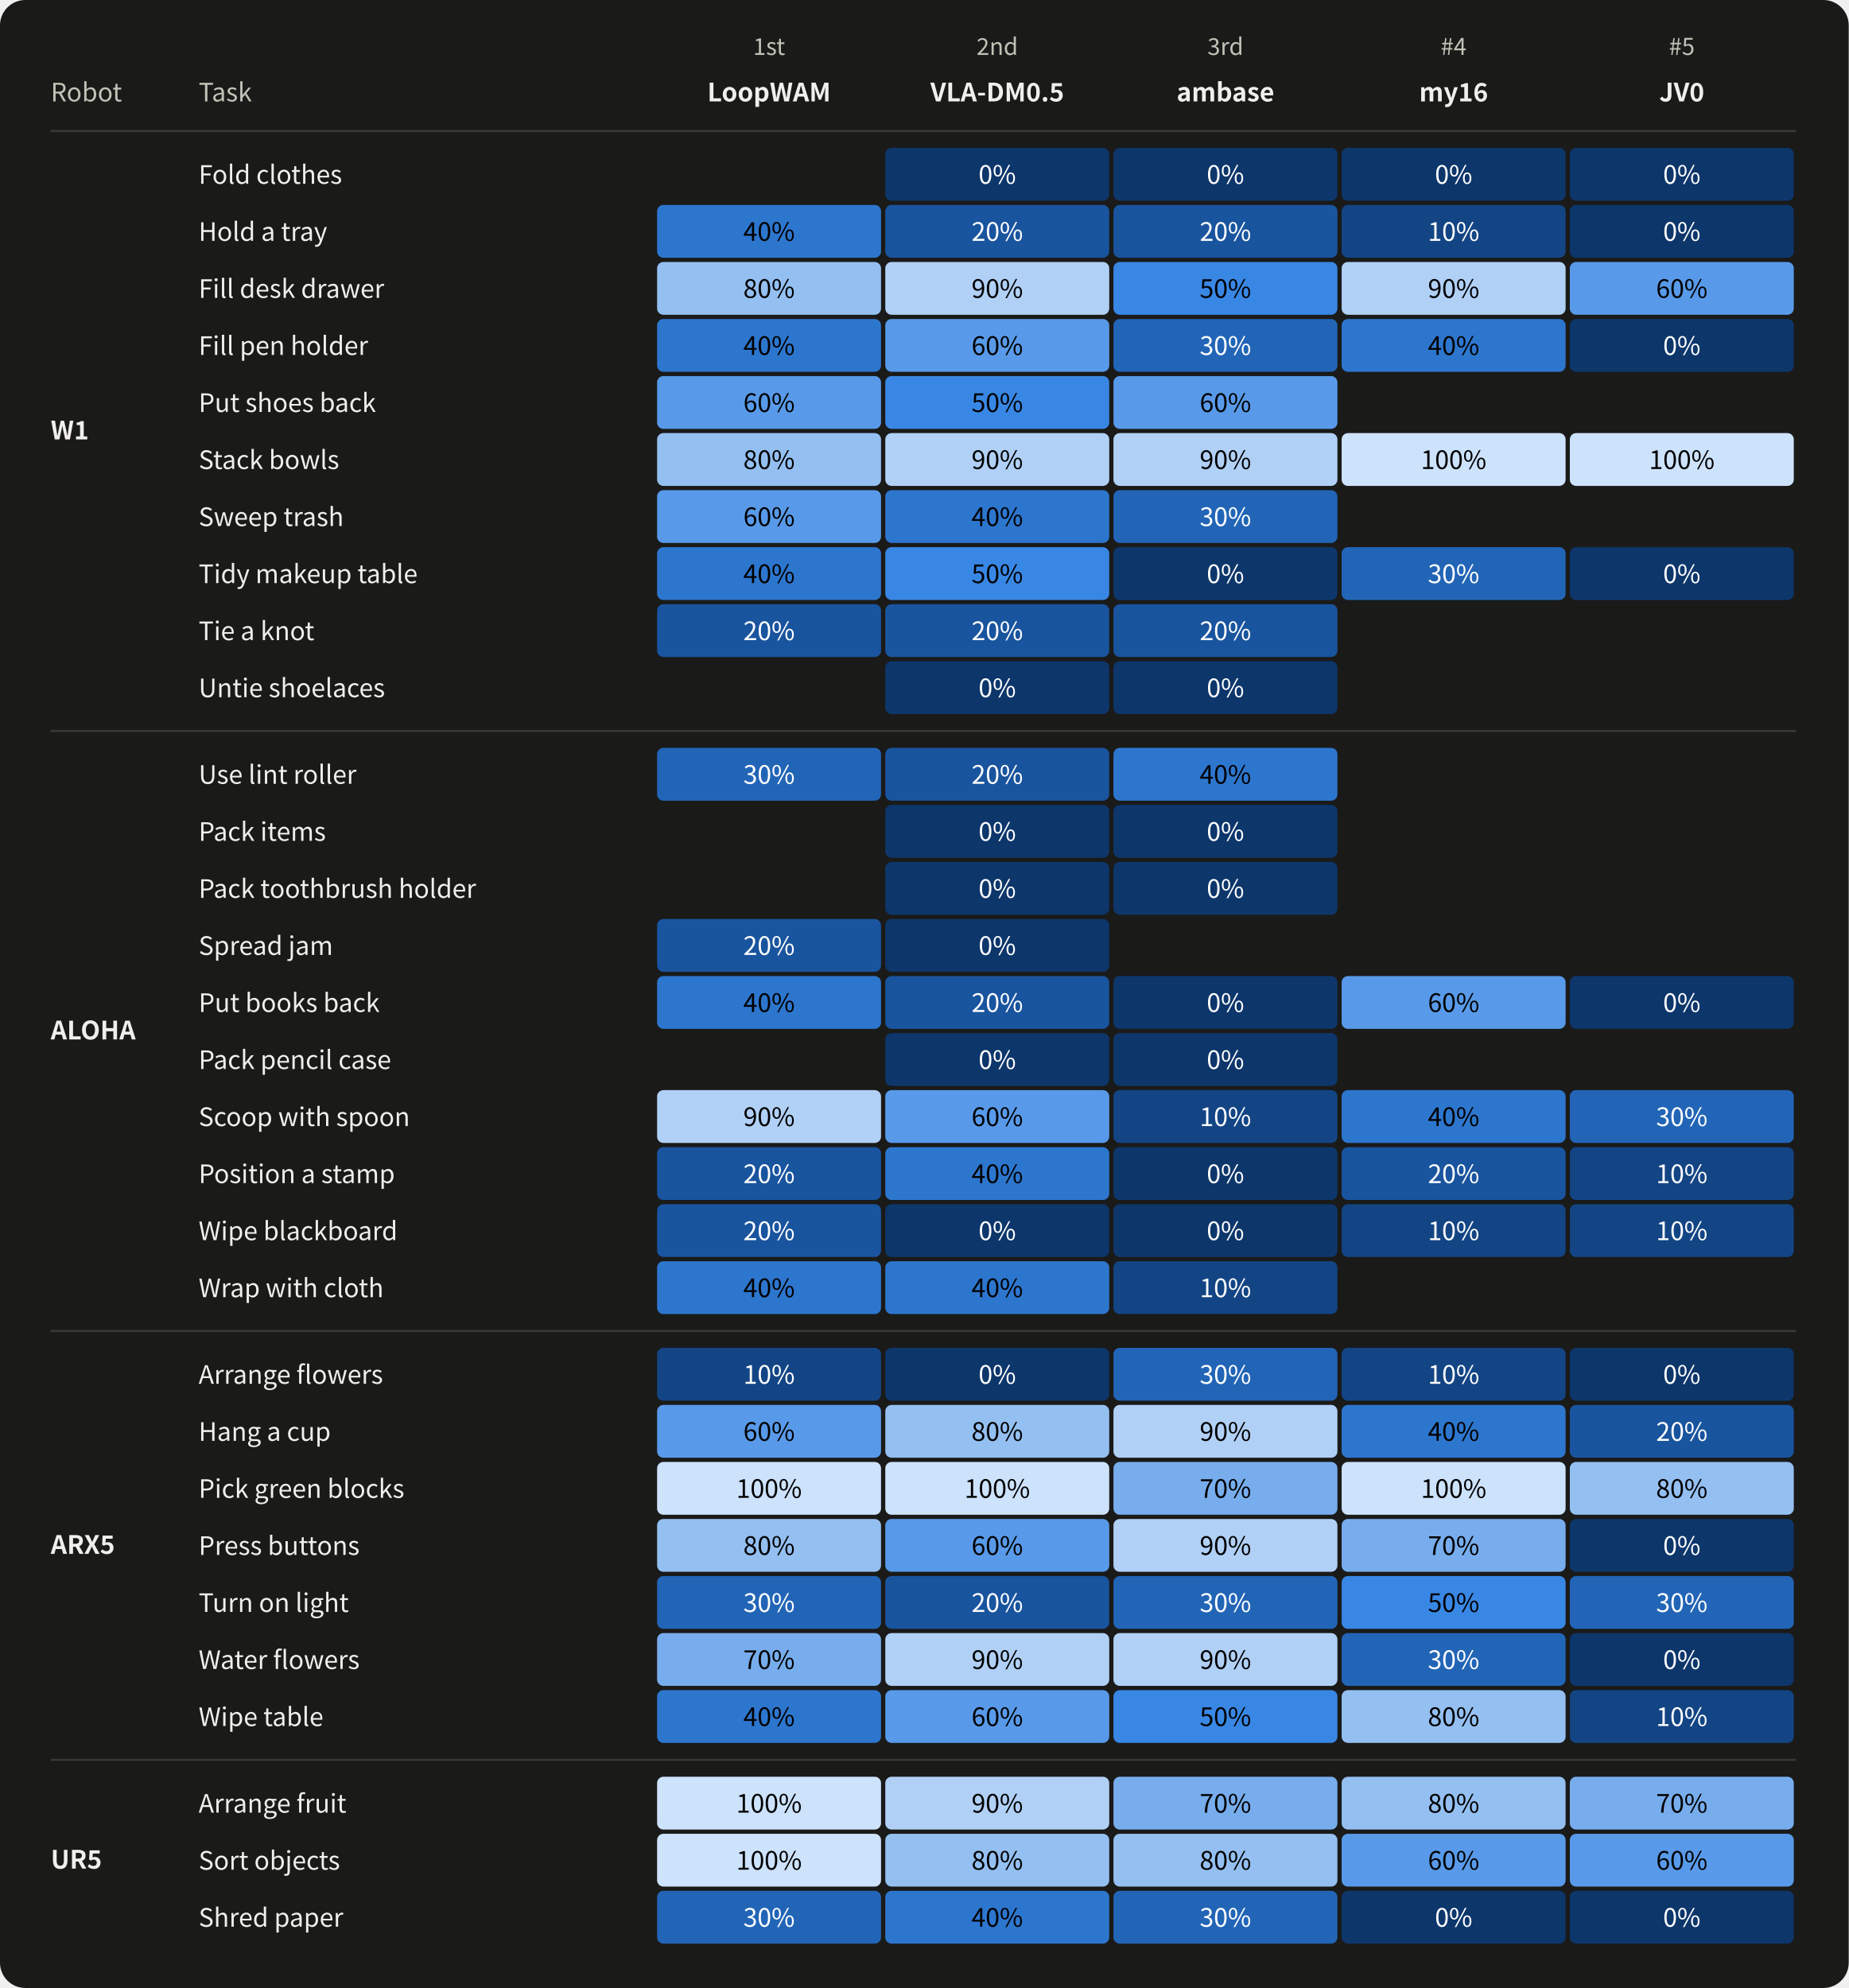
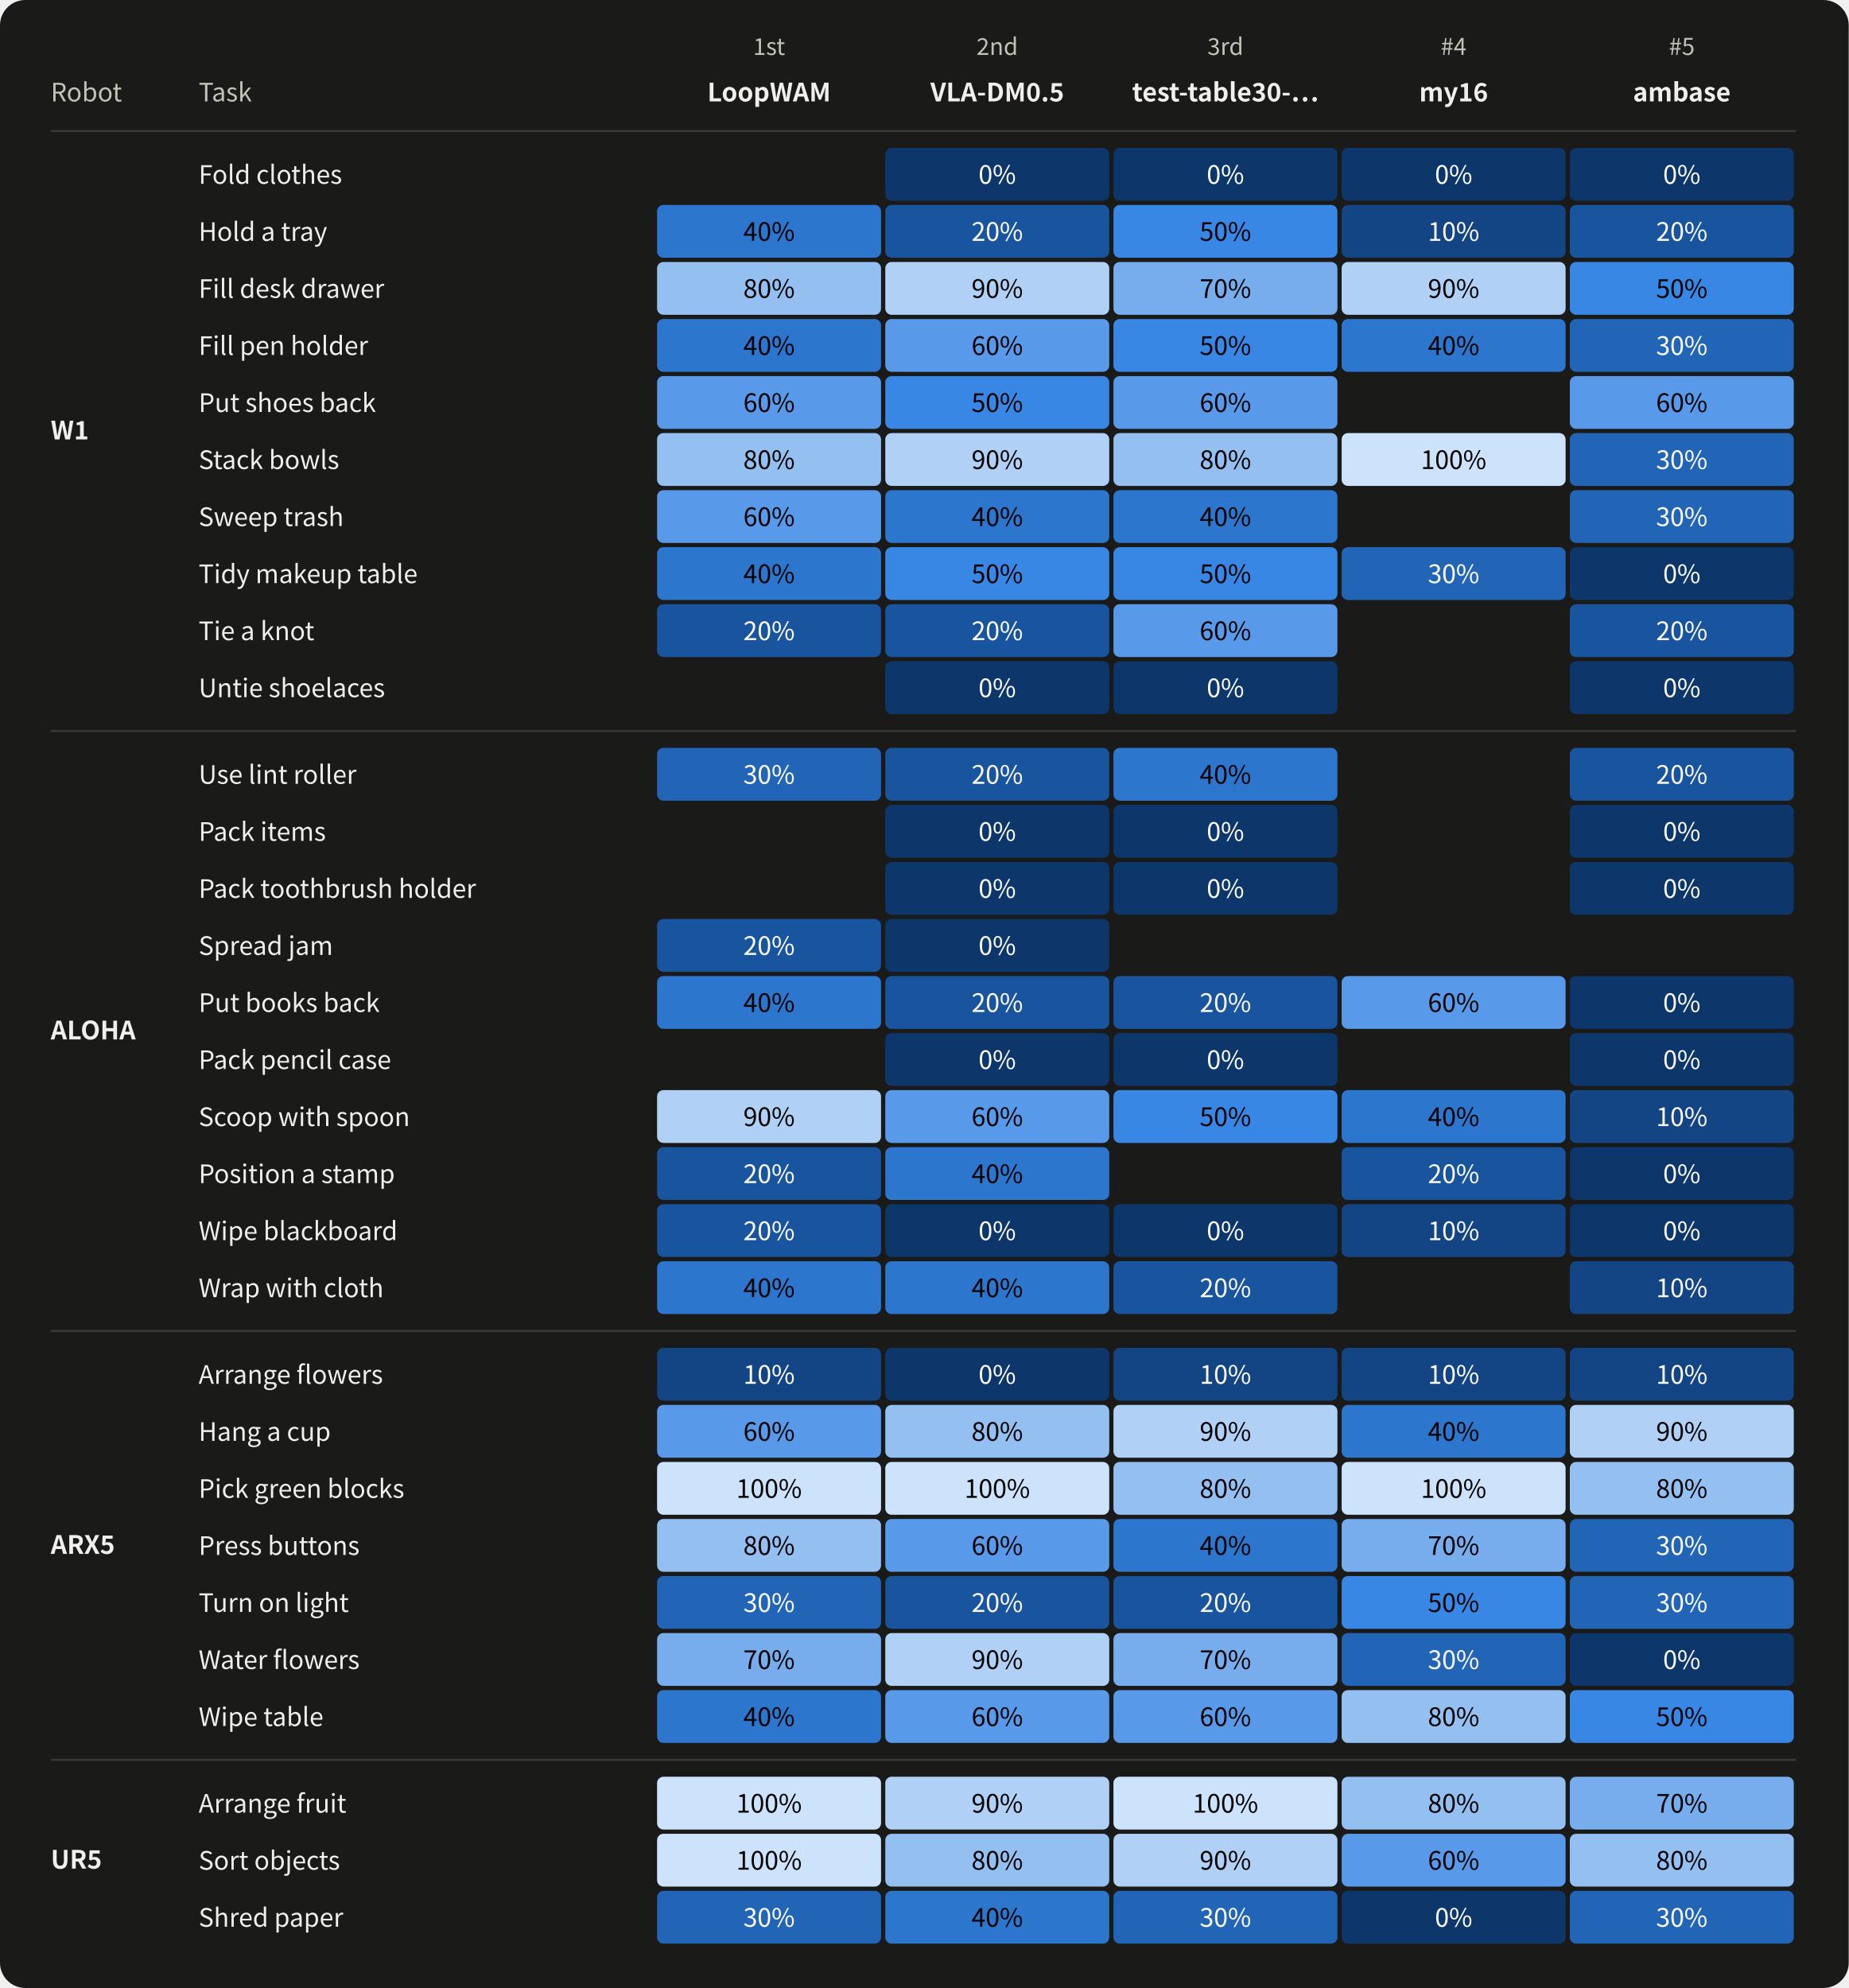
<svg xmlns="http://www.w3.org/2000/svg" width="875" height="941" viewBox="0 0 875 941" role="img" aria-labelledby="title desc">
  <style>text{font-family:system-ui,-apple-system,"Segoe UI","Noto Sans CJK SC",sans-serif;fill:#f0efec} .muted{fill:#c3c2b7} .inverse{fill:#fcfcfb}</style>
  <rect width="100%" height="100%" rx="12" fill="#1a1a19" />
  <text x="24.00" y="48.00" font-size="12" text-anchor="start" font-weight="400" class="muted">Robot</text>
  <text x="94.00" y="48.00" font-size="12" text-anchor="start" font-weight="400" class="muted">Task</text>
  <g>
    <text x="364.00" y="26.00" font-size="11" text-anchor="middle" font-weight="400" class="muted">1st</text>
    <text x="364.00" y="48.00" font-size="12" text-anchor="middle" font-weight="600" class="">LoopWAM</text>
  </g>
  <g>
    <text x="472.00" y="26.00" font-size="11" text-anchor="middle" font-weight="400" class="muted">2nd</text>
    <text x="472.00" y="48.00" font-size="12" text-anchor="middle" font-weight="600" class="">VLA-DM0.5</text>
  </g>
  <g>
    <text x="580.00" y="26.00" font-size="11" text-anchor="middle" font-weight="400" class="muted">3rd</text>
-     <text x="580.00" y="48.00" font-size="12" text-anchor="middle" font-weight="600" class="">ambase</text>
+     <text x="580.00" y="48.00" font-size="12" text-anchor="middle" font-weight="600" class="">test-table30-…</text>
  </g>
  <g>
    <text x="688.00" y="26.00" font-size="11" text-anchor="middle" font-weight="400" class="muted">#4</text>
    <text x="688.00" y="48.00" font-size="12" text-anchor="middle" font-weight="600" class="">my16</text>
  </g>
  <g>
    <text x="796.00" y="26.00" font-size="11" text-anchor="middle" font-weight="400" class="muted">#5</text>
-     <text x="796.00" y="48.00" font-size="12" text-anchor="middle" font-weight="600" class="">JV0</text>
+     <text x="796.00" y="48.00" font-size="12" text-anchor="middle" font-weight="600" class="">ambase</text>
  </g>
  <path d="M 24 62.0 H 850" stroke="#383835" />
  <text x="24.00" y="208.00" font-size="12" text-anchor="start" font-weight="600" class="">W1</text>
  <text x="94.00" y="87.00" font-size="12" text-anchor="start" font-weight="400" class="">Fold clothes</text>
  <g>
    <rect x="311" y="70" width="106" height="25" rx="3" fill="#1a1a19" />
  </g>
  <g>
    <rect x="419" y="70" width="106" height="25" rx="3" fill="#0d366b" />
    <text x="472.0" y="87" font-size="12" text-anchor="middle" style="fill:#ffffff">0%</text>
  </g>
  <g>
    <rect x="527" y="70" width="106" height="25" rx="3" fill="#0d366b" />
    <text x="580.0" y="87" font-size="12" text-anchor="middle" style="fill:#ffffff">0%</text>
  </g>
  <g>
    <rect x="635" y="70" width="106" height="25" rx="3" fill="#0d366b" />
    <text x="688.0" y="87" font-size="12" text-anchor="middle" style="fill:#ffffff">0%</text>
  </g>
  <g>
    <rect x="743" y="70" width="106" height="25" rx="3" fill="#0d366b" />
    <text x="796.0" y="87" font-size="12" text-anchor="middle" style="fill:#ffffff">0%</text>
  </g>
  <text x="94.00" y="114.00" font-size="12" text-anchor="start" font-weight="400" class="">Hold a tray</text>
  <g>
    <rect x="311" y="97" width="106" height="25" rx="3" fill="#2d76ce" />
    <text x="364.0" y="114" font-size="12" text-anchor="middle" style="fill:#000000">40%</text>
  </g>
  <g>
    <rect x="419" y="97" width="106" height="25" rx="3" fill="#19549e" />
    <text x="472.0" y="114" font-size="12" text-anchor="middle" style="fill:#ffffff">20%</text>
  </g>
  <g>
-     <rect x="527" y="97" width="106" height="25" rx="3" fill="#19549e" />
-     <text x="580.0" y="114" font-size="12" text-anchor="middle" style="fill:#ffffff">20%</text>
+     <rect x="527" y="97" width="106" height="25" rx="3" fill="#3987e5" />
+     <text x="580.0" y="114" font-size="12" text-anchor="middle" style="fill:#000000">50%</text>
  </g>
  <g>
    <rect x="635" y="97" width="106" height="25" rx="3" fill="#134585" />
    <text x="688.0" y="114" font-size="12" text-anchor="middle" style="fill:#ffffff">10%</text>
  </g>
  <g>
-     <rect x="743" y="97" width="106" height="25" rx="3" fill="#0d366b" />
-     <text x="796.0" y="114" font-size="12" text-anchor="middle" style="fill:#ffffff">0%</text>
+     <rect x="743" y="97" width="106" height="25" rx="3" fill="#19549e" />
+     <text x="796.0" y="114" font-size="12" text-anchor="middle" style="fill:#ffffff">20%</text>
  </g>
  <text x="94.00" y="141.00" font-size="12" text-anchor="start" font-weight="400" class="">Fill desk drawer</text>
  <g>
    <rect x="311" y="124" width="106" height="25" rx="3" fill="#94bff1" />
    <text x="364.0" y="141" font-size="12" text-anchor="middle" style="fill:#000000">80%</text>
  </g>
  <g>
    <rect x="419" y="124" width="106" height="25" rx="3" fill="#b1d0f6" />
    <text x="472.0" y="141" font-size="12" text-anchor="middle" style="fill:#000000">90%</text>
  </g>
  <g>
-     <rect x="527" y="124" width="106" height="25" rx="3" fill="#3987e5" />
-     <text x="580.0" y="141" font-size="12" text-anchor="middle" style="fill:#000000">50%</text>
+     <rect x="527" y="124" width="106" height="25" rx="3" fill="#77aded" />
+     <text x="580.0" y="141" font-size="12" text-anchor="middle" style="fill:#000000">70%</text>
  </g>
  <g>
    <rect x="635" y="124" width="106" height="25" rx="3" fill="#b1d0f6" />
    <text x="688.0" y="141" font-size="12" text-anchor="middle" style="fill:#000000">90%</text>
  </g>
  <g>
-     <rect x="743" y="124" width="106" height="25" rx="3" fill="#589ae9" />
-     <text x="796.0" y="141" font-size="12" text-anchor="middle" style="fill:#000000">60%</text>
+     <rect x="743" y="124" width="106" height="25" rx="3" fill="#3987e5" />
+     <text x="796.0" y="141" font-size="12" text-anchor="middle" style="fill:#000000">50%</text>
  </g>
  <text x="94.00" y="168.00" font-size="12" text-anchor="start" font-weight="400" class="">Fill pen holder</text>
  <g>
    <rect x="311" y="151" width="106" height="25" rx="3" fill="#2d76ce" />
    <text x="364.0" y="168" font-size="12" text-anchor="middle" style="fill:#000000">40%</text>
  </g>
  <g>
    <rect x="419" y="151" width="106" height="25" rx="3" fill="#589ae9" />
    <text x="472.0" y="168" font-size="12" text-anchor="middle" style="fill:#000000">60%</text>
  </g>
  <g>
-     <rect x="527" y="151" width="106" height="25" rx="3" fill="#2265b7" />
-     <text x="580.0" y="168" font-size="12" text-anchor="middle" style="fill:#ffffff">30%</text>
+     <rect x="527" y="151" width="106" height="25" rx="3" fill="#3987e5" />
+     <text x="580.0" y="168" font-size="12" text-anchor="middle" style="fill:#000000">50%</text>
  </g>
  <g>
    <rect x="635" y="151" width="106" height="25" rx="3" fill="#2d76ce" />
    <text x="688.0" y="168" font-size="12" text-anchor="middle" style="fill:#000000">40%</text>
  </g>
  <g>
-     <rect x="743" y="151" width="106" height="25" rx="3" fill="#0d366b" />
-     <text x="796.0" y="168" font-size="12" text-anchor="middle" style="fill:#ffffff">0%</text>
+     <rect x="743" y="151" width="106" height="25" rx="3" fill="#2265b7" />
+     <text x="796.0" y="168" font-size="12" text-anchor="middle" style="fill:#ffffff">30%</text>
  </g>
  <text x="94.00" y="195.00" font-size="12" text-anchor="start" font-weight="400" class="">Put shoes back</text>
  <g>
    <rect x="311" y="178" width="106" height="25" rx="3" fill="#589ae9" />
    <text x="364.0" y="195" font-size="12" text-anchor="middle" style="fill:#000000">60%</text>
  </g>
  <g>
    <rect x="419" y="178" width="106" height="25" rx="3" fill="#3987e5" />
    <text x="472.0" y="195" font-size="12" text-anchor="middle" style="fill:#000000">50%</text>
  </g>
  <g>
    <rect x="527" y="178" width="106" height="25" rx="3" fill="#589ae9" />
    <text x="580.0" y="195" font-size="12" text-anchor="middle" style="fill:#000000">60%</text>
  </g>
  <g>
    <rect x="635" y="178" width="106" height="25" rx="3" fill="#1a1a19" />
  </g>
  <g>
-     <rect x="743" y="178" width="106" height="25" rx="3" fill="#1a1a19" />
+     <rect x="743" y="178" width="106" height="25" rx="3" fill="#589ae9" />
+     <text x="796.0" y="195" font-size="12" text-anchor="middle" style="fill:#000000">60%</text>
  </g>
  <text x="94.00" y="222.00" font-size="12" text-anchor="start" font-weight="400" class="">Stack bowls</text>
  <g>
    <rect x="311" y="205" width="106" height="25" rx="3" fill="#94bff1" />
    <text x="364.0" y="222" font-size="12" text-anchor="middle" style="fill:#000000">80%</text>
  </g>
  <g>
    <rect x="419" y="205" width="106" height="25" rx="3" fill="#b1d0f6" />
    <text x="472.0" y="222" font-size="12" text-anchor="middle" style="fill:#000000">90%</text>
  </g>
  <g>
-     <rect x="527" y="205" width="106" height="25" rx="3" fill="#b1d0f6" />
-     <text x="580.0" y="222" font-size="12" text-anchor="middle" style="fill:#000000">90%</text>
+     <rect x="527" y="205" width="106" height="25" rx="3" fill="#94bff1" />
+     <text x="580.0" y="222" font-size="12" text-anchor="middle" style="fill:#000000">80%</text>
  </g>
  <g>
    <rect x="635" y="205" width="106" height="25" rx="3" fill="#cde2fb" />
    <text x="688.0" y="222" font-size="12" text-anchor="middle" style="fill:#000000">100%</text>
  </g>
  <g>
-     <rect x="743" y="205" width="106" height="25" rx="3" fill="#cde2fb" />
-     <text x="796.0" y="222" font-size="12" text-anchor="middle" style="fill:#000000">100%</text>
+     <rect x="743" y="205" width="106" height="25" rx="3" fill="#2265b7" />
+     <text x="796.0" y="222" font-size="12" text-anchor="middle" style="fill:#ffffff">30%</text>
  </g>
  <text x="94.00" y="249.00" font-size="12" text-anchor="start" font-weight="400" class="">Sweep trash</text>
  <g>
    <rect x="311" y="232" width="106" height="25" rx="3" fill="#589ae9" />
    <text x="364.0" y="249" font-size="12" text-anchor="middle" style="fill:#000000">60%</text>
  </g>
  <g>
    <rect x="419" y="232" width="106" height="25" rx="3" fill="#2d76ce" />
    <text x="472.0" y="249" font-size="12" text-anchor="middle" style="fill:#000000">40%</text>
  </g>
  <g>
-     <rect x="527" y="232" width="106" height="25" rx="3" fill="#2265b7" />
-     <text x="580.0" y="249" font-size="12" text-anchor="middle" style="fill:#ffffff">30%</text>
+     <rect x="527" y="232" width="106" height="25" rx="3" fill="#2d76ce" />
+     <text x="580.0" y="249" font-size="12" text-anchor="middle" style="fill:#000000">40%</text>
  </g>
  <g>
    <rect x="635" y="232" width="106" height="25" rx="3" fill="#1a1a19" />
  </g>
  <g>
-     <rect x="743" y="232" width="106" height="25" rx="3" fill="#1a1a19" />
+     <rect x="743" y="232" width="106" height="25" rx="3" fill="#2265b7" />
+     <text x="796.0" y="249" font-size="12" text-anchor="middle" style="fill:#ffffff">30%</text>
  </g>
  <text x="94.00" y="276.00" font-size="12" text-anchor="start" font-weight="400" class="">Tidy makeup table</text>
  <g>
    <rect x="311" y="259" width="106" height="25" rx="3" fill="#2d76ce" />
    <text x="364.0" y="276" font-size="12" text-anchor="middle" style="fill:#000000">40%</text>
  </g>
  <g>
    <rect x="419" y="259" width="106" height="25" rx="3" fill="#3987e5" />
    <text x="472.0" y="276" font-size="12" text-anchor="middle" style="fill:#000000">50%</text>
  </g>
  <g>
-     <rect x="527" y="259" width="106" height="25" rx="3" fill="#0d366b" />
-     <text x="580.0" y="276" font-size="12" text-anchor="middle" style="fill:#ffffff">0%</text>
+     <rect x="527" y="259" width="106" height="25" rx="3" fill="#3987e5" />
+     <text x="580.0" y="276" font-size="12" text-anchor="middle" style="fill:#000000">50%</text>
  </g>
  <g>
    <rect x="635" y="259" width="106" height="25" rx="3" fill="#2265b7" />
    <text x="688.0" y="276" font-size="12" text-anchor="middle" style="fill:#ffffff">30%</text>
  </g>
  <g>
    <rect x="743" y="259" width="106" height="25" rx="3" fill="#0d366b" />
    <text x="796.0" y="276" font-size="12" text-anchor="middle" style="fill:#ffffff">0%</text>
  </g>
  <text x="94.00" y="303.00" font-size="12" text-anchor="start" font-weight="400" class="">Tie a knot</text>
  <g>
    <rect x="311" y="286" width="106" height="25" rx="3" fill="#19549e" />
    <text x="364.0" y="303" font-size="12" text-anchor="middle" style="fill:#ffffff">20%</text>
  </g>
  <g>
    <rect x="419" y="286" width="106" height="25" rx="3" fill="#19549e" />
    <text x="472.0" y="303" font-size="12" text-anchor="middle" style="fill:#ffffff">20%</text>
  </g>
  <g>
-     <rect x="527" y="286" width="106" height="25" rx="3" fill="#19549e" />
-     <text x="580.0" y="303" font-size="12" text-anchor="middle" style="fill:#ffffff">20%</text>
+     <rect x="527" y="286" width="106" height="25" rx="3" fill="#589ae9" />
+     <text x="580.0" y="303" font-size="12" text-anchor="middle" style="fill:#000000">60%</text>
  </g>
  <g>
    <rect x="635" y="286" width="106" height="25" rx="3" fill="#1a1a19" />
  </g>
  <g>
-     <rect x="743" y="286" width="106" height="25" rx="3" fill="#1a1a19" />
+     <rect x="743" y="286" width="106" height="25" rx="3" fill="#19549e" />
+     <text x="796.0" y="303" font-size="12" text-anchor="middle" style="fill:#ffffff">20%</text>
  </g>
  <text x="94.00" y="330.00" font-size="12" text-anchor="start" font-weight="400" class="">Untie shoelaces</text>
  <g>
    <rect x="311" y="313" width="106" height="25" rx="3" fill="#1a1a19" />
  </g>
  <g>
    <rect x="419" y="313" width="106" height="25" rx="3" fill="#0d366b" />
    <text x="472.0" y="330" font-size="12" text-anchor="middle" style="fill:#ffffff">0%</text>
  </g>
  <g>
    <rect x="527" y="313" width="106" height="25" rx="3" fill="#0d366b" />
    <text x="580.0" y="330" font-size="12" text-anchor="middle" style="fill:#ffffff">0%</text>
  </g>
  <g>
    <rect x="635" y="313" width="106" height="25" rx="3" fill="#1a1a19" />
  </g>
  <g>
-     <rect x="743" y="313" width="106" height="25" rx="3" fill="#1a1a19" />
+     <rect x="743" y="313" width="106" height="25" rx="3" fill="#0d366b" />
+     <text x="796.0" y="330" font-size="12" text-anchor="middle" style="fill:#ffffff">0%</text>
  </g>
  <path d="M 24 346.0 H 850" stroke="#383835" />
  <text x="24.00" y="492.00" font-size="12" text-anchor="start" font-weight="600" class="">ALOHA</text>
  <text x="94.00" y="371.00" font-size="12" text-anchor="start" font-weight="400" class="">Use lint roller</text>
  <g>
    <rect x="311" y="354" width="106" height="25" rx="3" fill="#2265b7" />
    <text x="364.0" y="371" font-size="12" text-anchor="middle" style="fill:#ffffff">30%</text>
  </g>
  <g>
    <rect x="419" y="354" width="106" height="25" rx="3" fill="#19549e" />
    <text x="472.0" y="371" font-size="12" text-anchor="middle" style="fill:#ffffff">20%</text>
  </g>
  <g>
    <rect x="527" y="354" width="106" height="25" rx="3" fill="#2d76ce" />
    <text x="580.0" y="371" font-size="12" text-anchor="middle" style="fill:#000000">40%</text>
  </g>
  <g>
    <rect x="635" y="354" width="106" height="25" rx="3" fill="#1a1a19" />
  </g>
  <g>
-     <rect x="743" y="354" width="106" height="25" rx="3" fill="#1a1a19" />
+     <rect x="743" y="354" width="106" height="25" rx="3" fill="#19549e" />
+     <text x="796.0" y="371" font-size="12" text-anchor="middle" style="fill:#ffffff">20%</text>
  </g>
  <text x="94.00" y="398.00" font-size="12" text-anchor="start" font-weight="400" class="">Pack items</text>
  <g>
    <rect x="311" y="381" width="106" height="25" rx="3" fill="#1a1a19" />
  </g>
  <g>
    <rect x="419" y="381" width="106" height="25" rx="3" fill="#0d366b" />
    <text x="472.0" y="398" font-size="12" text-anchor="middle" style="fill:#ffffff">0%</text>
  </g>
  <g>
    <rect x="527" y="381" width="106" height="25" rx="3" fill="#0d366b" />
    <text x="580.0" y="398" font-size="12" text-anchor="middle" style="fill:#ffffff">0%</text>
  </g>
  <g>
    <rect x="635" y="381" width="106" height="25" rx="3" fill="#1a1a19" />
  </g>
  <g>
-     <rect x="743" y="381" width="106" height="25" rx="3" fill="#1a1a19" />
+     <rect x="743" y="381" width="106" height="25" rx="3" fill="#0d366b" />
+     <text x="796.0" y="398" font-size="12" text-anchor="middle" style="fill:#ffffff">0%</text>
  </g>
  <text x="94.00" y="425.00" font-size="12" text-anchor="start" font-weight="400" class="">Pack toothbrush holder</text>
  <g>
    <rect x="311" y="408" width="106" height="25" rx="3" fill="#1a1a19" />
  </g>
  <g>
    <rect x="419" y="408" width="106" height="25" rx="3" fill="#0d366b" />
    <text x="472.0" y="425" font-size="12" text-anchor="middle" style="fill:#ffffff">0%</text>
  </g>
  <g>
    <rect x="527" y="408" width="106" height="25" rx="3" fill="#0d366b" />
    <text x="580.0" y="425" font-size="12" text-anchor="middle" style="fill:#ffffff">0%</text>
  </g>
  <g>
    <rect x="635" y="408" width="106" height="25" rx="3" fill="#1a1a19" />
  </g>
  <g>
-     <rect x="743" y="408" width="106" height="25" rx="3" fill="#1a1a19" />
+     <rect x="743" y="408" width="106" height="25" rx="3" fill="#0d366b" />
+     <text x="796.0" y="425" font-size="12" text-anchor="middle" style="fill:#ffffff">0%</text>
  </g>
  <text x="94.00" y="452.00" font-size="12" text-anchor="start" font-weight="400" class="">Spread jam</text>
  <g>
    <rect x="311" y="435" width="106" height="25" rx="3" fill="#19549e" />
    <text x="364.0" y="452" font-size="12" text-anchor="middle" style="fill:#ffffff">20%</text>
  </g>
  <g>
    <rect x="419" y="435" width="106" height="25" rx="3" fill="#0d366b" />
    <text x="472.0" y="452" font-size="12" text-anchor="middle" style="fill:#ffffff">0%</text>
  </g>
  <g>
    <rect x="527" y="435" width="106" height="25" rx="3" fill="#1a1a19" />
  </g>
  <g>
    <rect x="635" y="435" width="106" height="25" rx="3" fill="#1a1a19" />
  </g>
  <g>
    <rect x="743" y="435" width="106" height="25" rx="3" fill="#1a1a19" />
  </g>
  <text x="94.00" y="479.00" font-size="12" text-anchor="start" font-weight="400" class="">Put books back</text>
  <g>
    <rect x="311" y="462" width="106" height="25" rx="3" fill="#2d76ce" />
    <text x="364.0" y="479" font-size="12" text-anchor="middle" style="fill:#000000">40%</text>
  </g>
  <g>
    <rect x="419" y="462" width="106" height="25" rx="3" fill="#19549e" />
    <text x="472.0" y="479" font-size="12" text-anchor="middle" style="fill:#ffffff">20%</text>
  </g>
  <g>
-     <rect x="527" y="462" width="106" height="25" rx="3" fill="#0d366b" />
-     <text x="580.0" y="479" font-size="12" text-anchor="middle" style="fill:#ffffff">0%</text>
+     <rect x="527" y="462" width="106" height="25" rx="3" fill="#19549e" />
+     <text x="580.0" y="479" font-size="12" text-anchor="middle" style="fill:#ffffff">20%</text>
  </g>
  <g>
    <rect x="635" y="462" width="106" height="25" rx="3" fill="#589ae9" />
    <text x="688.0" y="479" font-size="12" text-anchor="middle" style="fill:#000000">60%</text>
  </g>
  <g>
    <rect x="743" y="462" width="106" height="25" rx="3" fill="#0d366b" />
    <text x="796.0" y="479" font-size="12" text-anchor="middle" style="fill:#ffffff">0%</text>
  </g>
  <text x="94.00" y="506.00" font-size="12" text-anchor="start" font-weight="400" class="">Pack pencil case</text>
  <g>
    <rect x="311" y="489" width="106" height="25" rx="3" fill="#1a1a19" />
  </g>
  <g>
    <rect x="419" y="489" width="106" height="25" rx="3" fill="#0d366b" />
    <text x="472.0" y="506" font-size="12" text-anchor="middle" style="fill:#ffffff">0%</text>
  </g>
  <g>
    <rect x="527" y="489" width="106" height="25" rx="3" fill="#0d366b" />
    <text x="580.0" y="506" font-size="12" text-anchor="middle" style="fill:#ffffff">0%</text>
  </g>
  <g>
    <rect x="635" y="489" width="106" height="25" rx="3" fill="#1a1a19" />
  </g>
  <g>
-     <rect x="743" y="489" width="106" height="25" rx="3" fill="#1a1a19" />
+     <rect x="743" y="489" width="106" height="25" rx="3" fill="#0d366b" />
+     <text x="796.0" y="506" font-size="12" text-anchor="middle" style="fill:#ffffff">0%</text>
  </g>
  <text x="94.00" y="533.00" font-size="12" text-anchor="start" font-weight="400" class="">Scoop with spoon</text>
  <g>
    <rect x="311" y="516" width="106" height="25" rx="3" fill="#b1d0f6" />
    <text x="364.0" y="533" font-size="12" text-anchor="middle" style="fill:#000000">90%</text>
  </g>
  <g>
    <rect x="419" y="516" width="106" height="25" rx="3" fill="#589ae9" />
    <text x="472.0" y="533" font-size="12" text-anchor="middle" style="fill:#000000">60%</text>
  </g>
  <g>
-     <rect x="527" y="516" width="106" height="25" rx="3" fill="#134585" />
-     <text x="580.0" y="533" font-size="12" text-anchor="middle" style="fill:#ffffff">10%</text>
+     <rect x="527" y="516" width="106" height="25" rx="3" fill="#3987e5" />
+     <text x="580.0" y="533" font-size="12" text-anchor="middle" style="fill:#000000">50%</text>
  </g>
  <g>
    <rect x="635" y="516" width="106" height="25" rx="3" fill="#2d76ce" />
    <text x="688.0" y="533" font-size="12" text-anchor="middle" style="fill:#000000">40%</text>
  </g>
  <g>
-     <rect x="743" y="516" width="106" height="25" rx="3" fill="#2265b7" />
-     <text x="796.0" y="533" font-size="12" text-anchor="middle" style="fill:#ffffff">30%</text>
+     <rect x="743" y="516" width="106" height="25" rx="3" fill="#134585" />
+     <text x="796.0" y="533" font-size="12" text-anchor="middle" style="fill:#ffffff">10%</text>
  </g>
  <text x="94.00" y="560.00" font-size="12" text-anchor="start" font-weight="400" class="">Position a stamp</text>
  <g>
    <rect x="311" y="543" width="106" height="25" rx="3" fill="#19549e" />
    <text x="364.0" y="560" font-size="12" text-anchor="middle" style="fill:#ffffff">20%</text>
  </g>
  <g>
    <rect x="419" y="543" width="106" height="25" rx="3" fill="#2d76ce" />
    <text x="472.0" y="560" font-size="12" text-anchor="middle" style="fill:#000000">40%</text>
  </g>
  <g>
-     <rect x="527" y="543" width="106" height="25" rx="3" fill="#0d366b" />
-     <text x="580.0" y="560" font-size="12" text-anchor="middle" style="fill:#ffffff">0%</text>
+     <rect x="527" y="543" width="106" height="25" rx="3" fill="#1a1a19" />
  </g>
  <g>
    <rect x="635" y="543" width="106" height="25" rx="3" fill="#19549e" />
    <text x="688.0" y="560" font-size="12" text-anchor="middle" style="fill:#ffffff">20%</text>
  </g>
  <g>
-     <rect x="743" y="543" width="106" height="25" rx="3" fill="#134585" />
-     <text x="796.0" y="560" font-size="12" text-anchor="middle" style="fill:#ffffff">10%</text>
+     <rect x="743" y="543" width="106" height="25" rx="3" fill="#0d366b" />
+     <text x="796.0" y="560" font-size="12" text-anchor="middle" style="fill:#ffffff">0%</text>
  </g>
  <text x="94.00" y="587.00" font-size="12" text-anchor="start" font-weight="400" class="">Wipe blackboard</text>
  <g>
    <rect x="311" y="570" width="106" height="25" rx="3" fill="#19549e" />
    <text x="364.0" y="587" font-size="12" text-anchor="middle" style="fill:#ffffff">20%</text>
  </g>
  <g>
    <rect x="419" y="570" width="106" height="25" rx="3" fill="#0d366b" />
    <text x="472.0" y="587" font-size="12" text-anchor="middle" style="fill:#ffffff">0%</text>
  </g>
  <g>
    <rect x="527" y="570" width="106" height="25" rx="3" fill="#0d366b" />
    <text x="580.0" y="587" font-size="12" text-anchor="middle" style="fill:#ffffff">0%</text>
  </g>
  <g>
    <rect x="635" y="570" width="106" height="25" rx="3" fill="#134585" />
    <text x="688.0" y="587" font-size="12" text-anchor="middle" style="fill:#ffffff">10%</text>
  </g>
  <g>
-     <rect x="743" y="570" width="106" height="25" rx="3" fill="#134585" />
-     <text x="796.0" y="587" font-size="12" text-anchor="middle" style="fill:#ffffff">10%</text>
+     <rect x="743" y="570" width="106" height="25" rx="3" fill="#0d366b" />
+     <text x="796.0" y="587" font-size="12" text-anchor="middle" style="fill:#ffffff">0%</text>
  </g>
  <text x="94.00" y="614.00" font-size="12" text-anchor="start" font-weight="400" class="">Wrap with cloth</text>
  <g>
    <rect x="311" y="597" width="106" height="25" rx="3" fill="#2d76ce" />
    <text x="364.0" y="614" font-size="12" text-anchor="middle" style="fill:#000000">40%</text>
  </g>
  <g>
    <rect x="419" y="597" width="106" height="25" rx="3" fill="#2d76ce" />
    <text x="472.0" y="614" font-size="12" text-anchor="middle" style="fill:#000000">40%</text>
  </g>
  <g>
-     <rect x="527" y="597" width="106" height="25" rx="3" fill="#134585" />
-     <text x="580.0" y="614" font-size="12" text-anchor="middle" style="fill:#ffffff">10%</text>
+     <rect x="527" y="597" width="106" height="25" rx="3" fill="#19549e" />
+     <text x="580.0" y="614" font-size="12" text-anchor="middle" style="fill:#ffffff">20%</text>
  </g>
  <g>
    <rect x="635" y="597" width="106" height="25" rx="3" fill="#1a1a19" />
  </g>
  <g>
-     <rect x="743" y="597" width="106" height="25" rx="3" fill="#1a1a19" />
+     <rect x="743" y="597" width="106" height="25" rx="3" fill="#134585" />
+     <text x="796.0" y="614" font-size="12" text-anchor="middle" style="fill:#ffffff">10%</text>
  </g>
  <path d="M 24 630.0 H 850" stroke="#383835" />
  <text x="24.00" y="735.50" font-size="12" text-anchor="start" font-weight="600" class="">ARX5</text>
  <text x="94.00" y="655.00" font-size="12" text-anchor="start" font-weight="400" class="">Arrange flowers</text>
  <g>
    <rect x="311" y="638" width="106" height="25" rx="3" fill="#134585" />
    <text x="364.0" y="655" font-size="12" text-anchor="middle" style="fill:#ffffff">10%</text>
  </g>
  <g>
    <rect x="419" y="638" width="106" height="25" rx="3" fill="#0d366b" />
    <text x="472.0" y="655" font-size="12" text-anchor="middle" style="fill:#ffffff">0%</text>
  </g>
  <g>
-     <rect x="527" y="638" width="106" height="25" rx="3" fill="#2265b7" />
-     <text x="580.0" y="655" font-size="12" text-anchor="middle" style="fill:#ffffff">30%</text>
+     <rect x="527" y="638" width="106" height="25" rx="3" fill="#134585" />
+     <text x="580.0" y="655" font-size="12" text-anchor="middle" style="fill:#ffffff">10%</text>
  </g>
  <g>
    <rect x="635" y="638" width="106" height="25" rx="3" fill="#134585" />
    <text x="688.0" y="655" font-size="12" text-anchor="middle" style="fill:#ffffff">10%</text>
  </g>
  <g>
-     <rect x="743" y="638" width="106" height="25" rx="3" fill="#0d366b" />
-     <text x="796.0" y="655" font-size="12" text-anchor="middle" style="fill:#ffffff">0%</text>
+     <rect x="743" y="638" width="106" height="25" rx="3" fill="#134585" />
+     <text x="796.0" y="655" font-size="12" text-anchor="middle" style="fill:#ffffff">10%</text>
  </g>
  <text x="94.00" y="682.00" font-size="12" text-anchor="start" font-weight="400" class="">Hang a cup</text>
  <g>
    <rect x="311" y="665" width="106" height="25" rx="3" fill="#589ae9" />
    <text x="364.0" y="682" font-size="12" text-anchor="middle" style="fill:#000000">60%</text>
  </g>
  <g>
    <rect x="419" y="665" width="106" height="25" rx="3" fill="#94bff1" />
    <text x="472.0" y="682" font-size="12" text-anchor="middle" style="fill:#000000">80%</text>
  </g>
  <g>
    <rect x="527" y="665" width="106" height="25" rx="3" fill="#b1d0f6" />
    <text x="580.0" y="682" font-size="12" text-anchor="middle" style="fill:#000000">90%</text>
  </g>
  <g>
    <rect x="635" y="665" width="106" height="25" rx="3" fill="#2d76ce" />
    <text x="688.0" y="682" font-size="12" text-anchor="middle" style="fill:#000000">40%</text>
  </g>
  <g>
-     <rect x="743" y="665" width="106" height="25" rx="3" fill="#19549e" />
-     <text x="796.0" y="682" font-size="12" text-anchor="middle" style="fill:#ffffff">20%</text>
+     <rect x="743" y="665" width="106" height="25" rx="3" fill="#b1d0f6" />
+     <text x="796.0" y="682" font-size="12" text-anchor="middle" style="fill:#000000">90%</text>
  </g>
  <text x="94.00" y="709.00" font-size="12" text-anchor="start" font-weight="400" class="">Pick green blocks</text>
  <g>
    <rect x="311" y="692" width="106" height="25" rx="3" fill="#cde2fb" />
    <text x="364.0" y="709" font-size="12" text-anchor="middle" style="fill:#000000">100%</text>
  </g>
  <g>
    <rect x="419" y="692" width="106" height="25" rx="3" fill="#cde2fb" />
    <text x="472.0" y="709" font-size="12" text-anchor="middle" style="fill:#000000">100%</text>
  </g>
  <g>
-     <rect x="527" y="692" width="106" height="25" rx="3" fill="#77aded" />
-     <text x="580.0" y="709" font-size="12" text-anchor="middle" style="fill:#000000">70%</text>
+     <rect x="527" y="692" width="106" height="25" rx="3" fill="#94bff1" />
+     <text x="580.0" y="709" font-size="12" text-anchor="middle" style="fill:#000000">80%</text>
  </g>
  <g>
    <rect x="635" y="692" width="106" height="25" rx="3" fill="#cde2fb" />
    <text x="688.0" y="709" font-size="12" text-anchor="middle" style="fill:#000000">100%</text>
  </g>
  <g>
    <rect x="743" y="692" width="106" height="25" rx="3" fill="#94bff1" />
    <text x="796.0" y="709" font-size="12" text-anchor="middle" style="fill:#000000">80%</text>
  </g>
  <text x="94.00" y="736.00" font-size="12" text-anchor="start" font-weight="400" class="">Press buttons</text>
  <g>
    <rect x="311" y="719" width="106" height="25" rx="3" fill="#94bff1" />
    <text x="364.0" y="736" font-size="12" text-anchor="middle" style="fill:#000000">80%</text>
  </g>
  <g>
    <rect x="419" y="719" width="106" height="25" rx="3" fill="#589ae9" />
    <text x="472.0" y="736" font-size="12" text-anchor="middle" style="fill:#000000">60%</text>
  </g>
  <g>
-     <rect x="527" y="719" width="106" height="25" rx="3" fill="#b1d0f6" />
-     <text x="580.0" y="736" font-size="12" text-anchor="middle" style="fill:#000000">90%</text>
+     <rect x="527" y="719" width="106" height="25" rx="3" fill="#2d76ce" />
+     <text x="580.0" y="736" font-size="12" text-anchor="middle" style="fill:#000000">40%</text>
  </g>
  <g>
    <rect x="635" y="719" width="106" height="25" rx="3" fill="#77aded" />
    <text x="688.0" y="736" font-size="12" text-anchor="middle" style="fill:#000000">70%</text>
  </g>
  <g>
-     <rect x="743" y="719" width="106" height="25" rx="3" fill="#0d366b" />
-     <text x="796.0" y="736" font-size="12" text-anchor="middle" style="fill:#ffffff">0%</text>
+     <rect x="743" y="719" width="106" height="25" rx="3" fill="#2265b7" />
+     <text x="796.0" y="736" font-size="12" text-anchor="middle" style="fill:#ffffff">30%</text>
  </g>
  <text x="94.00" y="763.00" font-size="12" text-anchor="start" font-weight="400" class="">Turn on light</text>
  <g>
    <rect x="311" y="746" width="106" height="25" rx="3" fill="#2265b7" />
    <text x="364.0" y="763" font-size="12" text-anchor="middle" style="fill:#ffffff">30%</text>
  </g>
  <g>
    <rect x="419" y="746" width="106" height="25" rx="3" fill="#19549e" />
    <text x="472.0" y="763" font-size="12" text-anchor="middle" style="fill:#ffffff">20%</text>
  </g>
  <g>
-     <rect x="527" y="746" width="106" height="25" rx="3" fill="#2265b7" />
-     <text x="580.0" y="763" font-size="12" text-anchor="middle" style="fill:#ffffff">30%</text>
+     <rect x="527" y="746" width="106" height="25" rx="3" fill="#19549e" />
+     <text x="580.0" y="763" font-size="12" text-anchor="middle" style="fill:#ffffff">20%</text>
  </g>
  <g>
    <rect x="635" y="746" width="106" height="25" rx="3" fill="#3987e5" />
    <text x="688.0" y="763" font-size="12" text-anchor="middle" style="fill:#000000">50%</text>
  </g>
  <g>
    <rect x="743" y="746" width="106" height="25" rx="3" fill="#2265b7" />
    <text x="796.0" y="763" font-size="12" text-anchor="middle" style="fill:#ffffff">30%</text>
  </g>
  <text x="94.00" y="790.00" font-size="12" text-anchor="start" font-weight="400" class="">Water flowers</text>
  <g>
    <rect x="311" y="773" width="106" height="25" rx="3" fill="#77aded" />
    <text x="364.0" y="790" font-size="12" text-anchor="middle" style="fill:#000000">70%</text>
  </g>
  <g>
    <rect x="419" y="773" width="106" height="25" rx="3" fill="#b1d0f6" />
    <text x="472.0" y="790" font-size="12" text-anchor="middle" style="fill:#000000">90%</text>
  </g>
  <g>
-     <rect x="527" y="773" width="106" height="25" rx="3" fill="#b1d0f6" />
-     <text x="580.0" y="790" font-size="12" text-anchor="middle" style="fill:#000000">90%</text>
+     <rect x="527" y="773" width="106" height="25" rx="3" fill="#77aded" />
+     <text x="580.0" y="790" font-size="12" text-anchor="middle" style="fill:#000000">70%</text>
  </g>
  <g>
    <rect x="635" y="773" width="106" height="25" rx="3" fill="#2265b7" />
    <text x="688.0" y="790" font-size="12" text-anchor="middle" style="fill:#ffffff">30%</text>
  </g>
  <g>
    <rect x="743" y="773" width="106" height="25" rx="3" fill="#0d366b" />
    <text x="796.0" y="790" font-size="12" text-anchor="middle" style="fill:#ffffff">0%</text>
  </g>
  <text x="94.00" y="817.00" font-size="12" text-anchor="start" font-weight="400" class="">Wipe table</text>
  <g>
    <rect x="311" y="800" width="106" height="25" rx="3" fill="#2d76ce" />
    <text x="364.0" y="817" font-size="12" text-anchor="middle" style="fill:#000000">40%</text>
  </g>
  <g>
    <rect x="419" y="800" width="106" height="25" rx="3" fill="#589ae9" />
    <text x="472.0" y="817" font-size="12" text-anchor="middle" style="fill:#000000">60%</text>
  </g>
  <g>
-     <rect x="527" y="800" width="106" height="25" rx="3" fill="#3987e5" />
-     <text x="580.0" y="817" font-size="12" text-anchor="middle" style="fill:#000000">50%</text>
+     <rect x="527" y="800" width="106" height="25" rx="3" fill="#589ae9" />
+     <text x="580.0" y="817" font-size="12" text-anchor="middle" style="fill:#000000">60%</text>
  </g>
  <g>
    <rect x="635" y="800" width="106" height="25" rx="3" fill="#94bff1" />
    <text x="688.0" y="817" font-size="12" text-anchor="middle" style="fill:#000000">80%</text>
  </g>
  <g>
-     <rect x="743" y="800" width="106" height="25" rx="3" fill="#134585" />
-     <text x="796.0" y="817" font-size="12" text-anchor="middle" style="fill:#ffffff">10%</text>
+     <rect x="743" y="800" width="106" height="25" rx="3" fill="#3987e5" />
+     <text x="796.0" y="817" font-size="12" text-anchor="middle" style="fill:#000000">50%</text>
  </g>
  <path d="M 24 833.0 H 850" stroke="#383835" />
  <text x="24.00" y="884.50" font-size="12" text-anchor="start" font-weight="600" class="">UR5</text>
  <text x="94.00" y="858.00" font-size="12" text-anchor="start" font-weight="400" class="">Arrange fruit</text>
  <g>
    <rect x="311" y="841" width="106" height="25" rx="3" fill="#cde2fb" />
    <text x="364.0" y="858" font-size="12" text-anchor="middle" style="fill:#000000">100%</text>
  </g>
  <g>
    <rect x="419" y="841" width="106" height="25" rx="3" fill="#b1d0f6" />
    <text x="472.0" y="858" font-size="12" text-anchor="middle" style="fill:#000000">90%</text>
  </g>
  <g>
-     <rect x="527" y="841" width="106" height="25" rx="3" fill="#77aded" />
-     <text x="580.0" y="858" font-size="12" text-anchor="middle" style="fill:#000000">70%</text>
+     <rect x="527" y="841" width="106" height="25" rx="3" fill="#cde2fb" />
+     <text x="580.0" y="858" font-size="12" text-anchor="middle" style="fill:#000000">100%</text>
  </g>
  <g>
    <rect x="635" y="841" width="106" height="25" rx="3" fill="#94bff1" />
    <text x="688.0" y="858" font-size="12" text-anchor="middle" style="fill:#000000">80%</text>
  </g>
  <g>
    <rect x="743" y="841" width="106" height="25" rx="3" fill="#77aded" />
    <text x="796.0" y="858" font-size="12" text-anchor="middle" style="fill:#000000">70%</text>
  </g>
  <text x="94.00" y="885.00" font-size="12" text-anchor="start" font-weight="400" class="">Sort objects</text>
  <g>
    <rect x="311" y="868" width="106" height="25" rx="3" fill="#cde2fb" />
    <text x="364.0" y="885" font-size="12" text-anchor="middle" style="fill:#000000">100%</text>
  </g>
  <g>
    <rect x="419" y="868" width="106" height="25" rx="3" fill="#94bff1" />
    <text x="472.0" y="885" font-size="12" text-anchor="middle" style="fill:#000000">80%</text>
  </g>
  <g>
-     <rect x="527" y="868" width="106" height="25" rx="3" fill="#94bff1" />
-     <text x="580.0" y="885" font-size="12" text-anchor="middle" style="fill:#000000">80%</text>
+     <rect x="527" y="868" width="106" height="25" rx="3" fill="#b1d0f6" />
+     <text x="580.0" y="885" font-size="12" text-anchor="middle" style="fill:#000000">90%</text>
  </g>
  <g>
    <rect x="635" y="868" width="106" height="25" rx="3" fill="#589ae9" />
    <text x="688.0" y="885" font-size="12" text-anchor="middle" style="fill:#000000">60%</text>
  </g>
  <g>
-     <rect x="743" y="868" width="106" height="25" rx="3" fill="#589ae9" />
-     <text x="796.0" y="885" font-size="12" text-anchor="middle" style="fill:#000000">60%</text>
+     <rect x="743" y="868" width="106" height="25" rx="3" fill="#94bff1" />
+     <text x="796.0" y="885" font-size="12" text-anchor="middle" style="fill:#000000">80%</text>
  </g>
  <text x="94.00" y="912.00" font-size="12" text-anchor="start" font-weight="400" class="">Shred paper</text>
  <g>
    <rect x="311" y="895" width="106" height="25" rx="3" fill="#2265b7" />
    <text x="364.0" y="912" font-size="12" text-anchor="middle" style="fill:#ffffff">30%</text>
  </g>
  <g>
    <rect x="419" y="895" width="106" height="25" rx="3" fill="#2d76ce" />
    <text x="472.0" y="912" font-size="12" text-anchor="middle" style="fill:#000000">40%</text>
  </g>
  <g>
    <rect x="527" y="895" width="106" height="25" rx="3" fill="#2265b7" />
    <text x="580.0" y="912" font-size="12" text-anchor="middle" style="fill:#ffffff">30%</text>
  </g>
  <g>
    <rect x="635" y="895" width="106" height="25" rx="3" fill="#0d366b" />
    <text x="688.0" y="912" font-size="12" text-anchor="middle" style="fill:#ffffff">0%</text>
  </g>
  <g>
-     <rect x="743" y="895" width="106" height="25" rx="3" fill="#0d366b" />
-     <text x="796.0" y="912" font-size="12" text-anchor="middle" style="fill:#ffffff">0%</text>
+     <rect x="743" y="895" width="106" height="25" rx="3" fill="#2265b7" />
+     <text x="796.0" y="912" font-size="12" text-anchor="middle" style="fill:#ffffff">30%</text>
  </g>
</svg>
